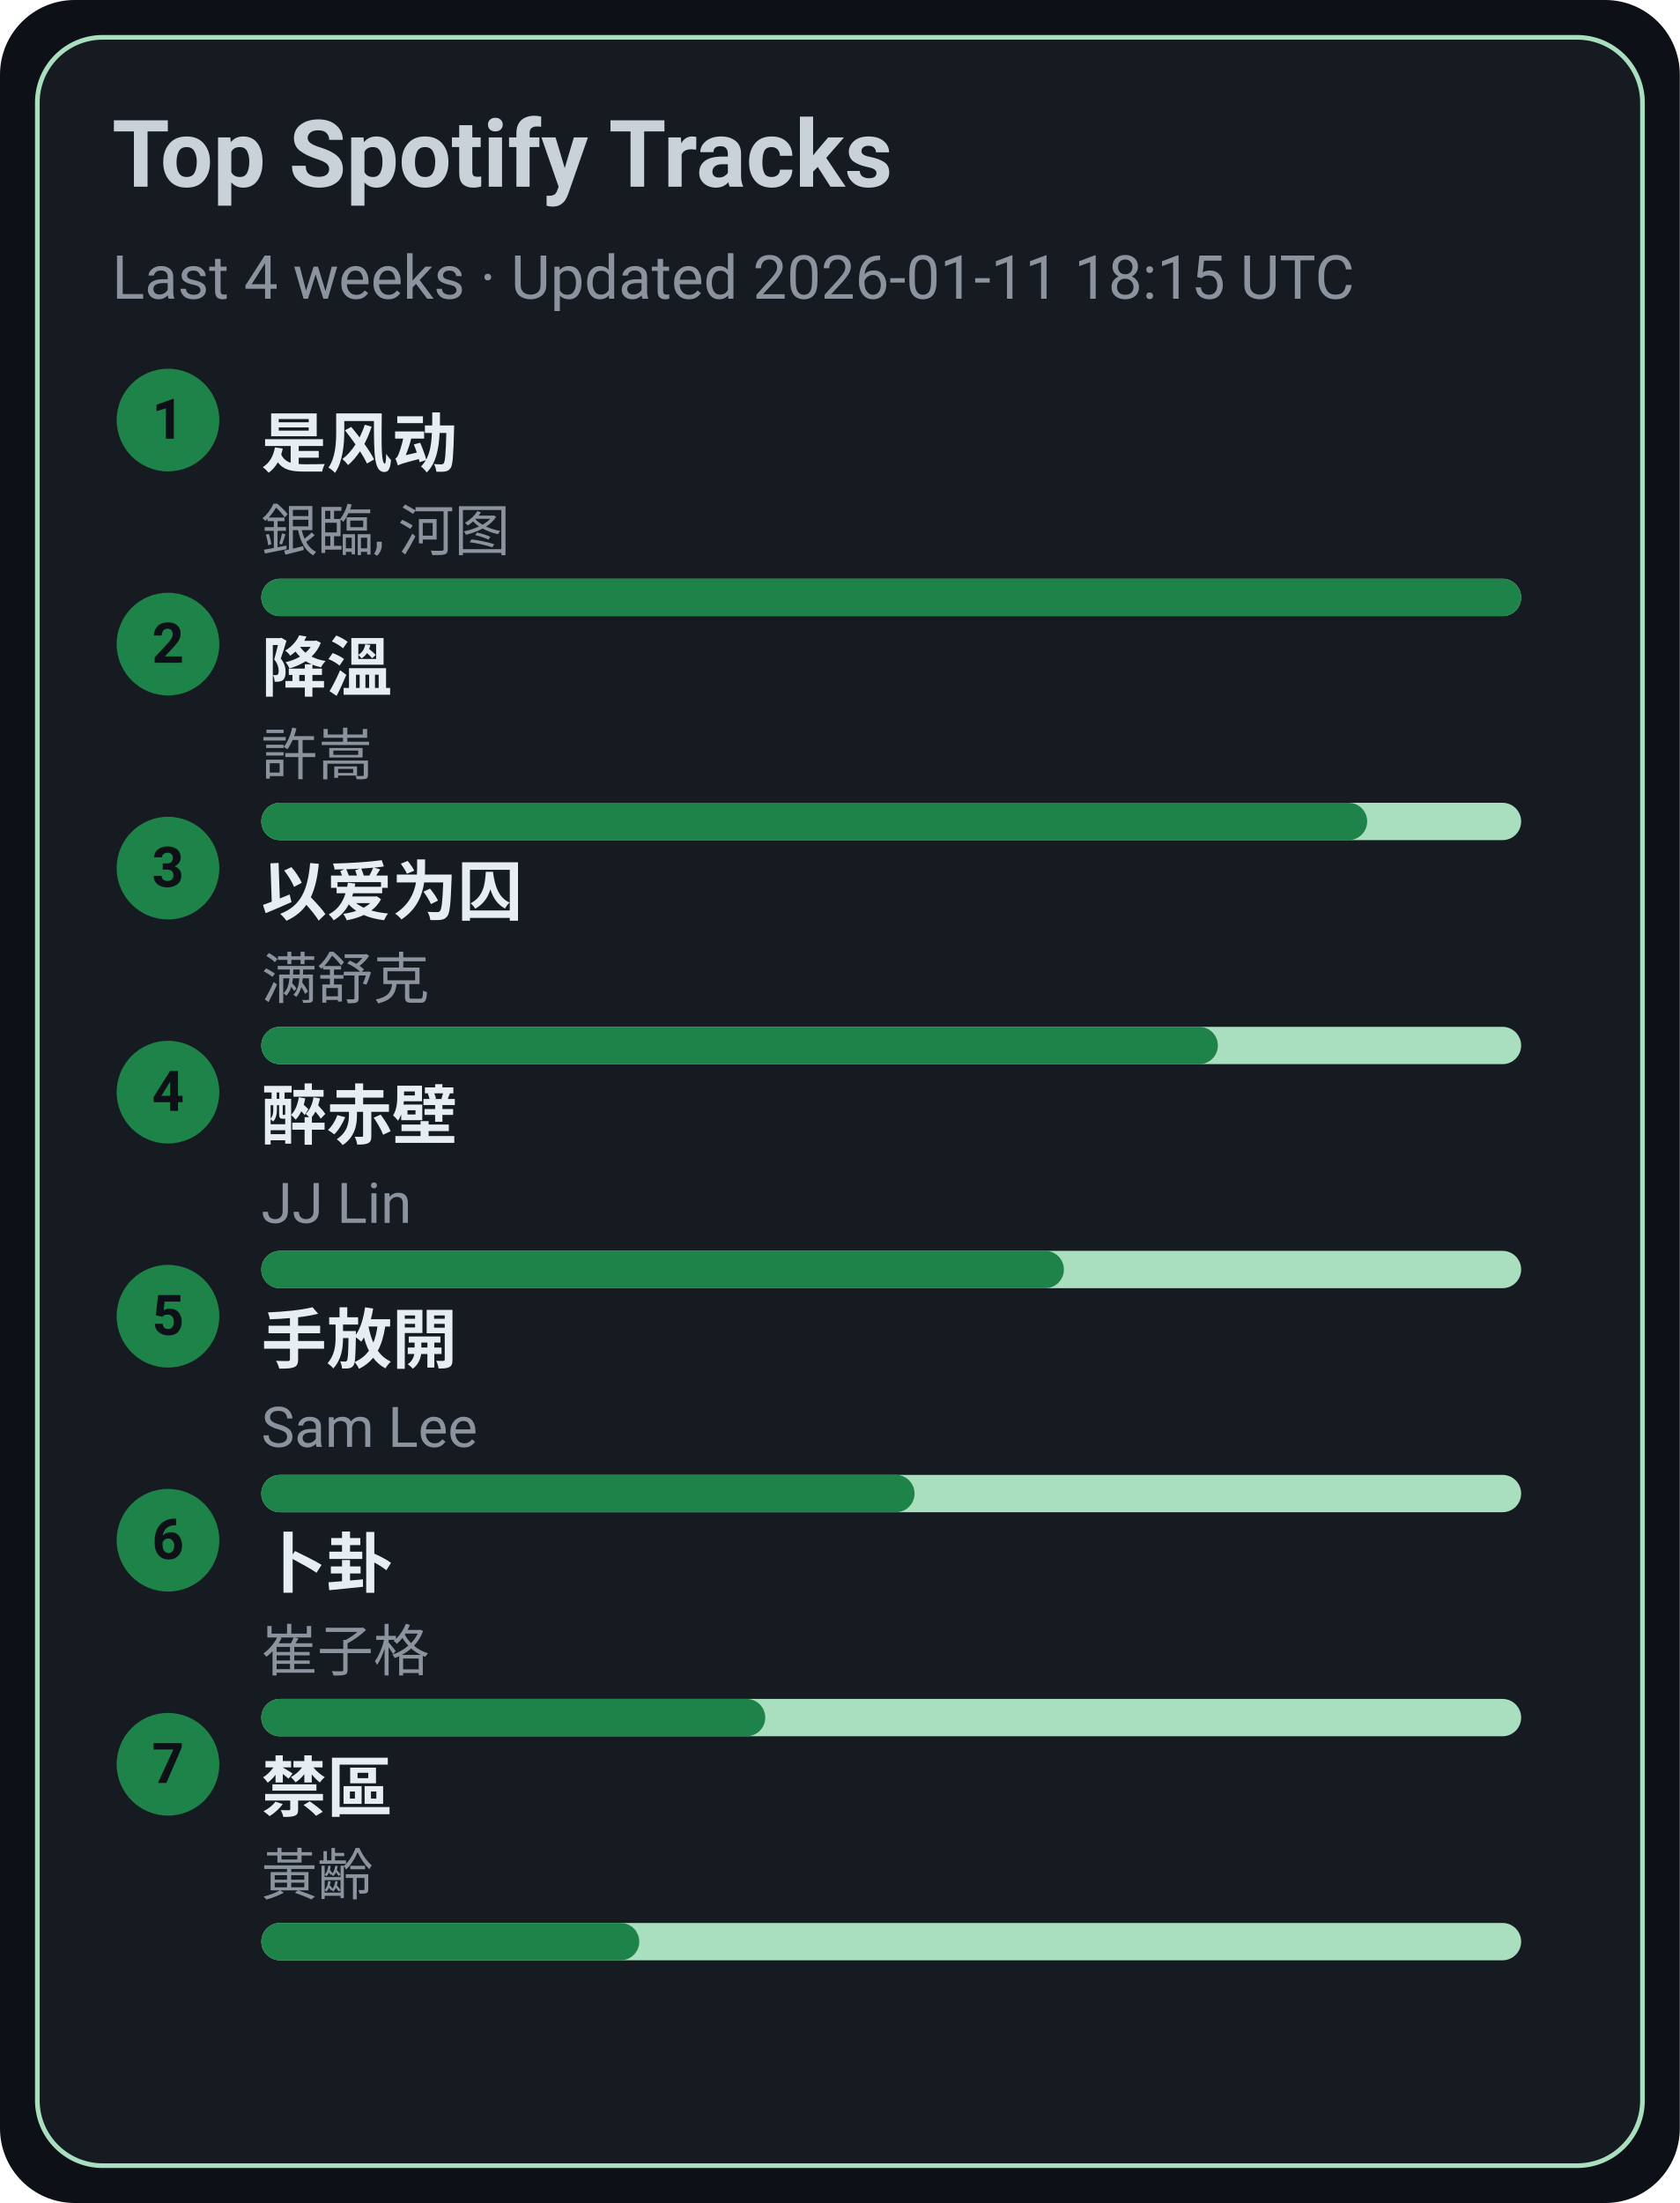
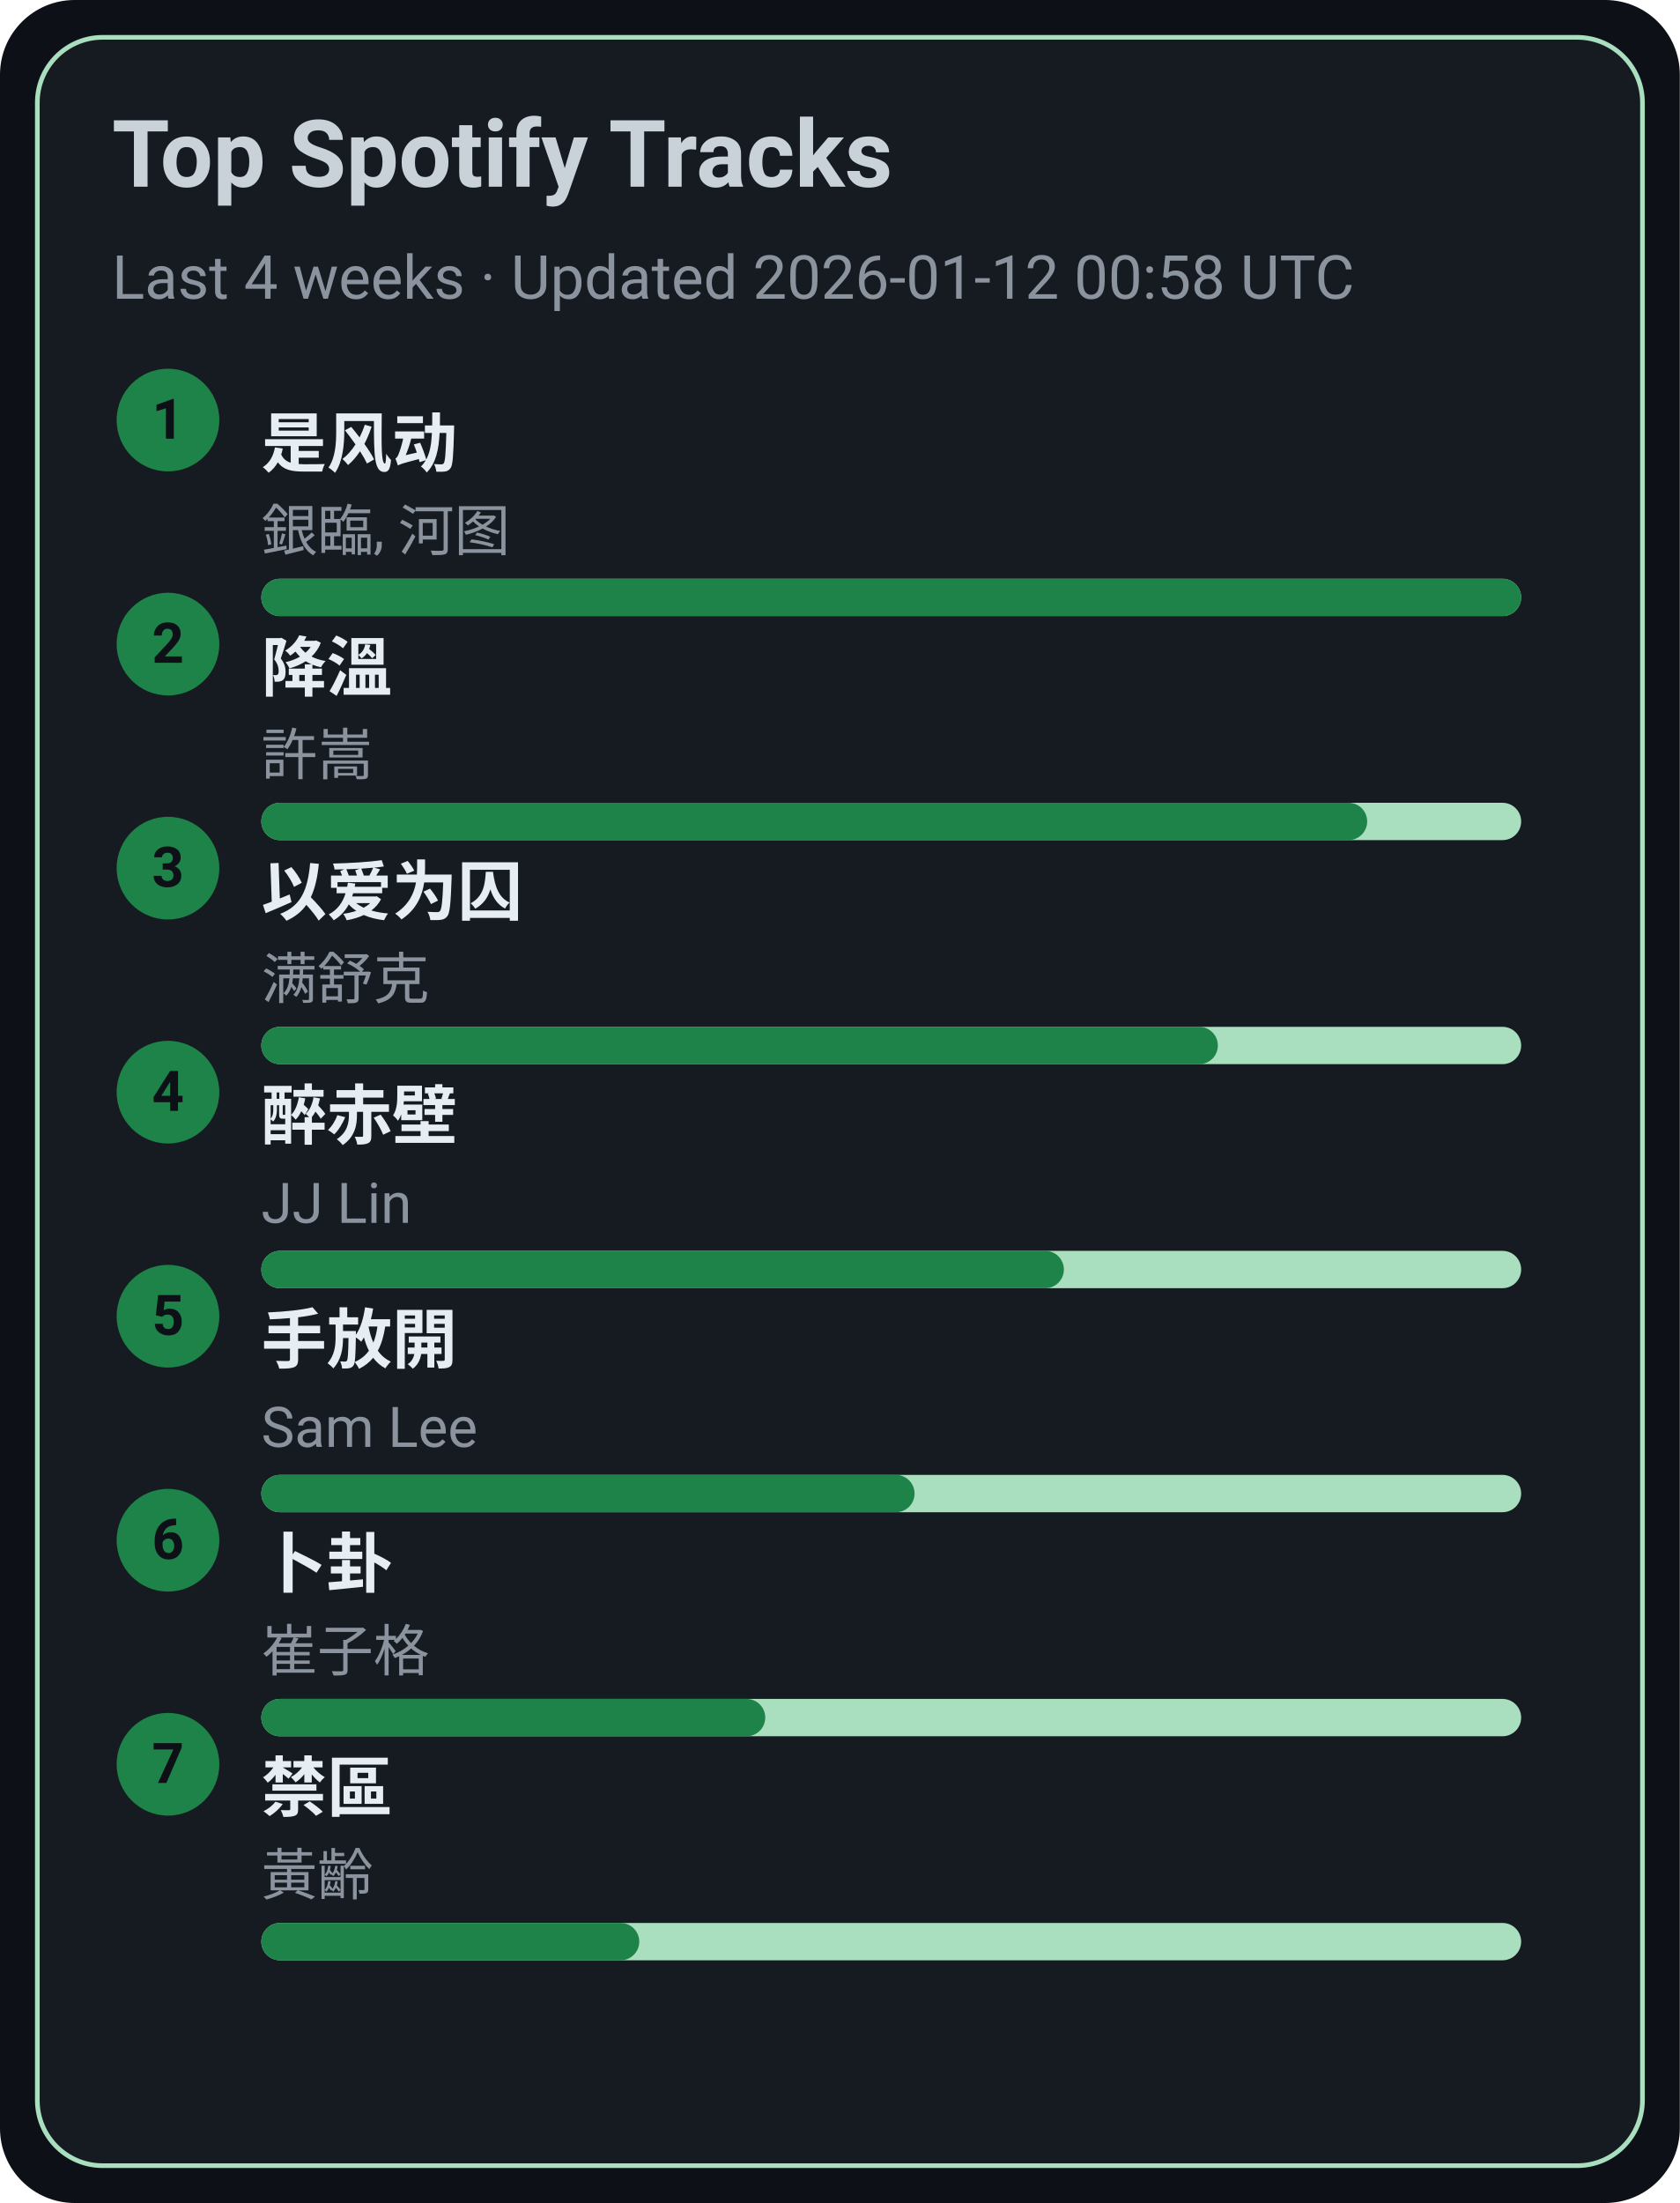
<svg xmlns="http://www.w3.org/2000/svg" width="360" height="472" viewBox="0 0 360 472">
  <style>text{font-family:-apple-system,BlinkMacSystemFont,Segoe UI,Roboto,Ubuntu,Helvetica Neue,Arial,Noto Sans,sans-serif}</style>
  <rect width="360" height="472" rx="16" fill="#0d1117" />
  <rect x="8" y="8" width="344" height="456" rx="14" fill="#161b22" stroke="#A9DFBF" />
  <text x="24" y="40" font-size="20" fill="#c9d1d9" font-weight="600">Top Spotify Tracks</text>
-   <text x="24" y="64" font-size="13" fill="#8b949e">Last 4 weeks · Updated 2026-01-11 18:15 UTC</text>
+   <text x="24" y="64" font-size="13" fill="#8b949e">Last 4 weeks · Updated 2026-01-12 00:58 UTC</text>
  <circle cx="36" cy="90" r="11" fill="#1D8348" />
  <text x="36" y="94" text-anchor="middle" font-size="12" fill="#0d1117" font-weight="700">1</text>
  <a href="https://open.spotify.com/track/3lePQ8c4jq7bTePsXEmslh" target="_blank" rel="noopener noreferrer">
    <text x="56" y="100" font-size="14" fill="#e6edf3" font-weight="600">是风动</text>
  </a>
  <text x="56" y="118" font-size="12" fill="#8b949e">銀臨, 河图</text>
  <rect x="56" y="124" width="270" height="8" rx="4" fill="#A9DFBF" />
  <rect x="56" y="124" width="270" height="8" rx="4" fill="#1D8348" />
  <circle cx="36" cy="138" r="11" fill="#1D8348" />
  <text x="36" y="142" text-anchor="middle" font-size="12" fill="#0d1117" font-weight="700">2</text>
  <a href="https://open.spotify.com/track/2q9uhrOfyOnBa3oWR1PfYT" target="_blank" rel="noopener noreferrer">
    <text x="56" y="148" font-size="14" fill="#e6edf3" font-weight="600">降溫</text>
  </a>
  <text x="56" y="166" font-size="12" fill="#8b949e">許嵩</text>
  <rect x="56" y="172" width="270" height="8" rx="4" fill="#A9DFBF" />
  <rect x="56" y="172" width="237" height="8" rx="4" fill="#1D8348" />
  <circle cx="36" cy="186" r="11" fill="#1D8348" />
  <text x="36" y="190" text-anchor="middle" font-size="12" fill="#0d1117" font-weight="700">3</text>
  <a href="https://open.spotify.com/track/0RW2LEfGQK5BaIho6sSLqf" target="_blank" rel="noopener noreferrer">
    <text x="56" y="196" font-size="14" fill="#e6edf3" font-weight="600">以爱为囚</text>
  </a>
  <text x="56" y="214" font-size="12" fill="#8b949e">满舒克</text>
  <rect x="56" y="220" width="270" height="8" rx="4" fill="#A9DFBF" />
  <rect x="56" y="220" width="205" height="8" rx="4" fill="#1D8348" />
  <circle cx="36" cy="234" r="11" fill="#1D8348" />
  <text x="36" y="238" text-anchor="middle" font-size="12" fill="#0d1117" font-weight="700">4</text>
  <a href="https://open.spotify.com/track/69lAYqbyHL1A0gctdLd9WV" target="_blank" rel="noopener noreferrer">
    <text x="56" y="244" font-size="14" fill="#e6edf3" font-weight="600">醉赤壁</text>
  </a>
  <text x="56" y="262" font-size="12" fill="#8b949e">JJ Lin</text>
  <rect x="56" y="268" width="270" height="8" rx="4" fill="#A9DFBF" />
  <rect x="56" y="268" width="172" height="8" rx="4" fill="#1D8348" />
  <circle cx="36" cy="282" r="11" fill="#1D8348" />
  <text x="36" y="286" text-anchor="middle" font-size="12" fill="#0d1117" font-weight="700">5</text>
  <a href="https://open.spotify.com/track/2Dd9EXYXI2NNrLG61OtWQv" target="_blank" rel="noopener noreferrer">
    <text x="56" y="292" font-size="14" fill="#e6edf3" font-weight="600">手放開</text>
  </a>
  <text x="56" y="310" font-size="12" fill="#8b949e">Sam Lee</text>
  <rect x="56" y="316" width="270" height="8" rx="4" fill="#A9DFBF" />
  <rect x="56" y="316" width="140" height="8" rx="4" fill="#1D8348" />
  <circle cx="36" cy="330" r="11" fill="#1D8348" />
  <text x="36" y="334" text-anchor="middle" font-size="12" fill="#0d1117" font-weight="700">6</text>
  <a href="https://open.spotify.com/track/4ToeYifpQaikbYa7krOD6s" target="_blank" rel="noopener noreferrer">
    <text x="56" y="340" font-size="14" fill="#e6edf3" font-weight="600">卜卦</text>
  </a>
  <text x="56" y="358" font-size="12" fill="#8b949e">崔子格</text>
  <rect x="56" y="364" width="270" height="8" rx="4" fill="#A9DFBF" />
  <rect x="56" y="364" width="108" height="8" rx="4" fill="#1D8348" />
  <circle cx="36" cy="378" r="11" fill="#1D8348" />
  <text x="36" y="382" text-anchor="middle" font-size="12" fill="#0d1117" font-weight="700">7</text>
  <a href="https://open.spotify.com/track/5HAMeMgu9hGL5a8ZwNz6cp" target="_blank" rel="noopener noreferrer">
    <text x="56" y="388" font-size="14" fill="#e6edf3" font-weight="600">禁區</text>
  </a>
  <text x="56" y="406" font-size="12" fill="#8b949e">黃齡</text>
  <rect x="56" y="412" width="270" height="8" rx="4" fill="#A9DFBF" />
  <rect x="56" y="412" width="81" height="8" rx="4" fill="#1D8348" />
</svg>
